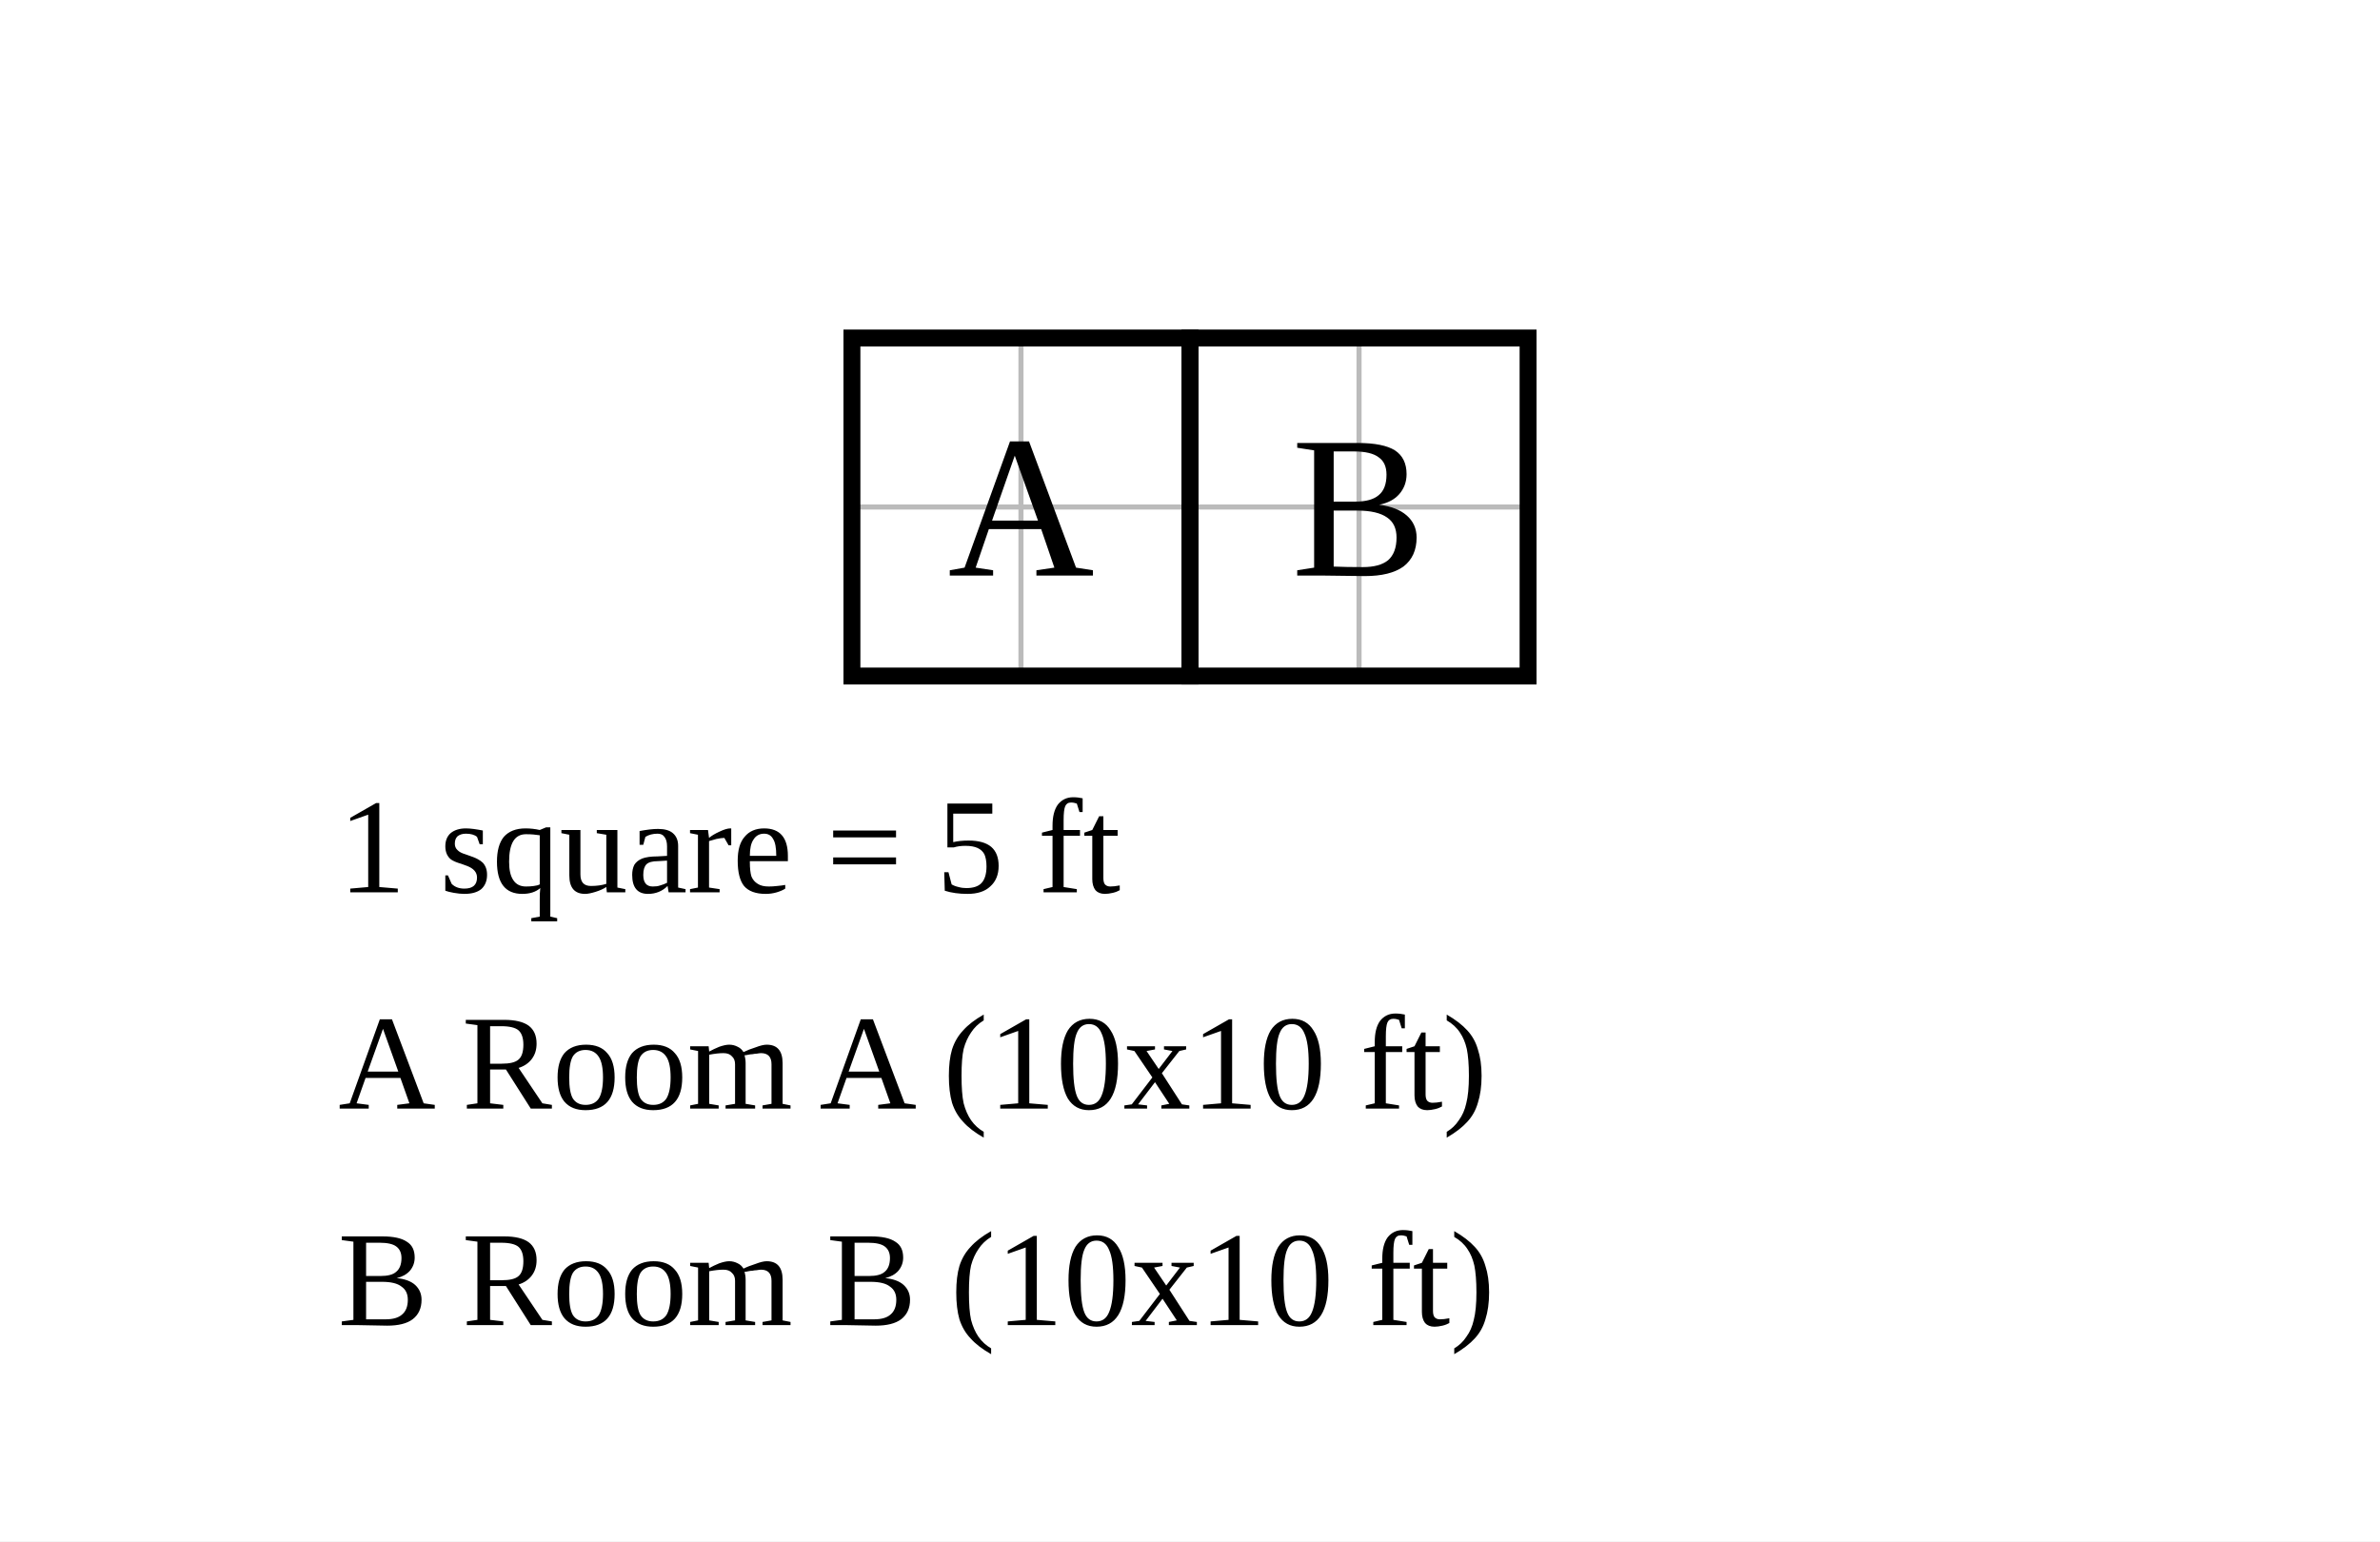
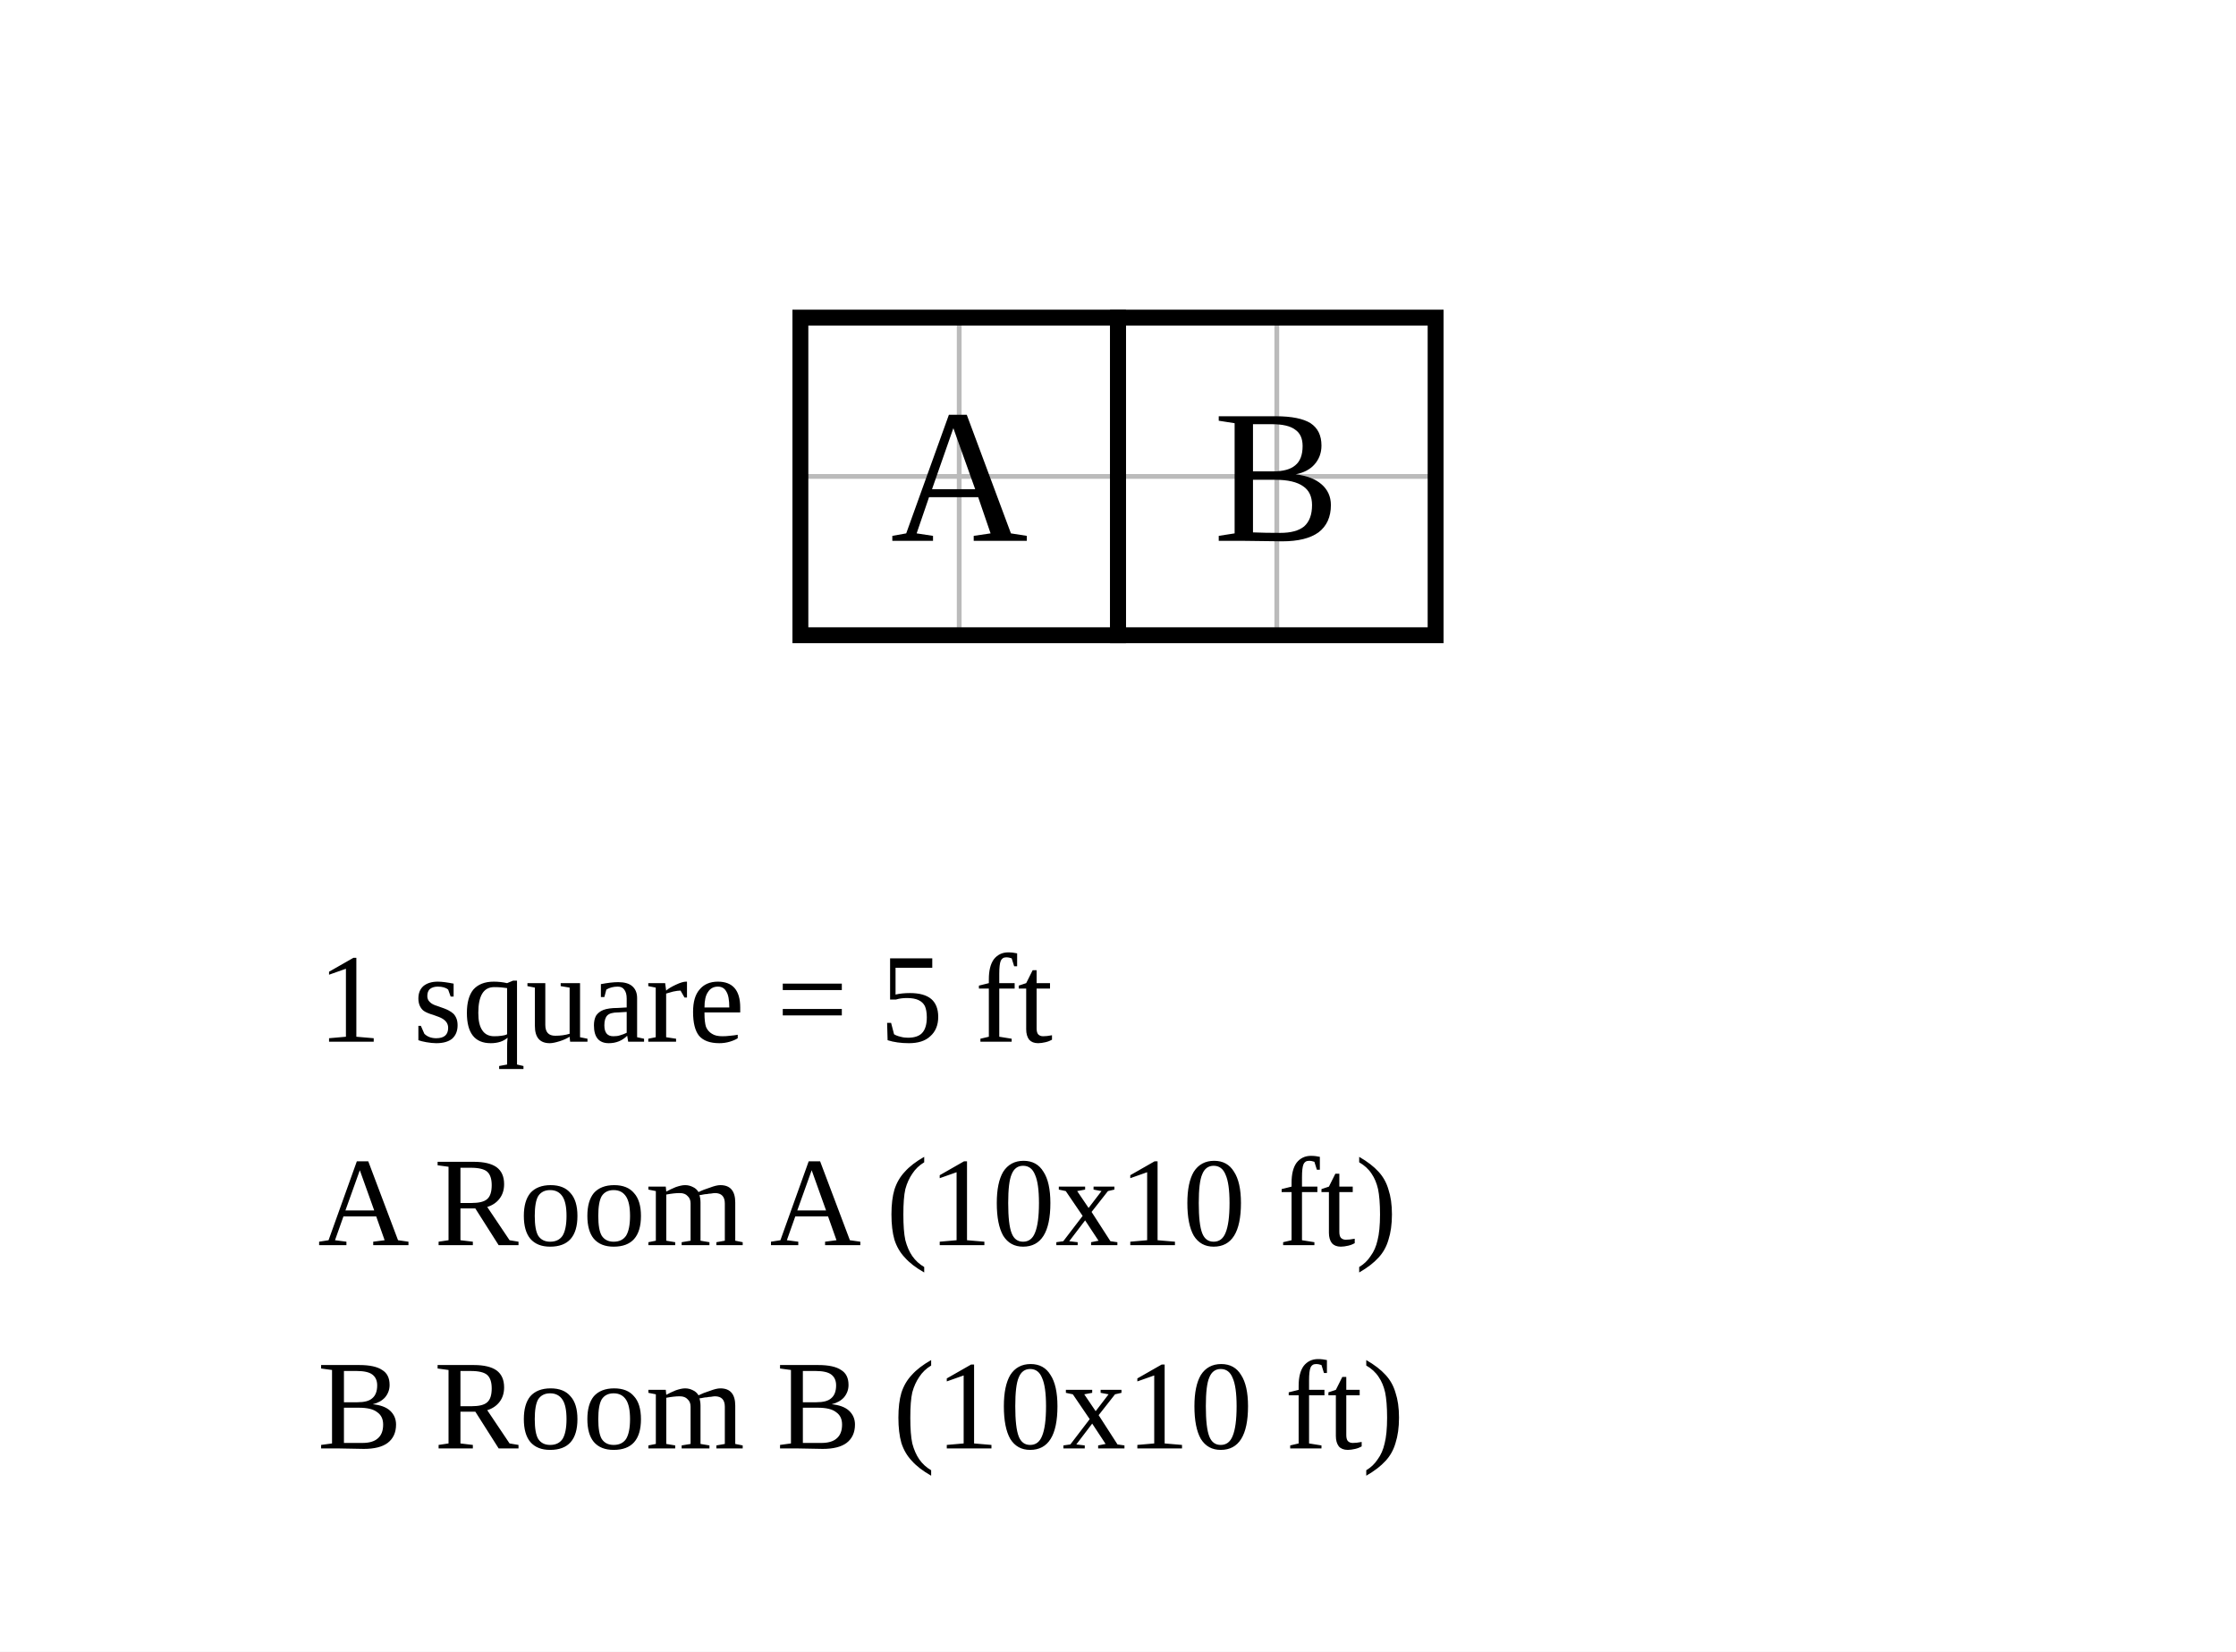
- <svg xmlns="http://www.w3.org/2000/svg" width="704" height="456" viewBox="-25.2 -10 70.4 45.6">
-   <rect x="-25.2" y="-10" width="70.4" height="45.6" fill="white" />
+ <svg xmlns="http://www.w3.org/2000/svg" width="704" height="520" viewBox="-25.2 -10 70.4 52">
+   <rect x="-25.2" y="-10" width="70.4" height="52" fill="white" />
  <g stroke="#bbb" stroke-width="0.15">
    <line x1="0" y1="0" x2="0" y2="10" />
    <line x1="5" y1="0" x2="5" y2="10" />
    <line x1="10" y1="0" x2="10" y2="10" />
    <line x1="15" y1="0" x2="15" y2="10" />
    <line x1="20" y1="0" x2="20" y2="10" />
    <line x1="0" y1="0" x2="20" y2="0" />
    <line x1="0" y1="5" x2="20" y2="5" />
    <line x1="0" y1="10" x2="20" y2="10" />
  </g>
  <rect data-room="a" x="0" y="0" width="10" height="10" fill="none" stroke="black" stroke-width="0.5" />
  <text data-room="a" x="5" y="5" text-anchor="middle" dominant-baseline="central" font-size="6">A</text>
  <rect data-room="b" x="10" y="0" width="10" height="10" fill="none" stroke="black" stroke-width="0.5" />
  <text data-room="b" x="15" y="5" text-anchor="middle" dominant-baseline="central" font-size="6">B</text>
-   <text class="scale" x="-15.2" y="16.4" font-size="4">1 square = 5 ft</text>
-   <text class="key" x="-15.2" y="22.8" font-size="4">A  Room A  (10x10 ft)</text>
-   <text class="key" x="-15.2" y="29.2" font-size="4">B  Room B  (10x10 ft)</text>
+   <text class="scale" x="-15.2" y="22.8" font-size="4">1 square = 5 ft</text>
+   <text class="key" x="-15.2" y="29.2" font-size="4">A  Room A  (10x10 ft)</text>
+   <text class="key" x="-15.2" y="35.6" font-size="4">B  Room B  (10x10 ft)</text>
</svg>
